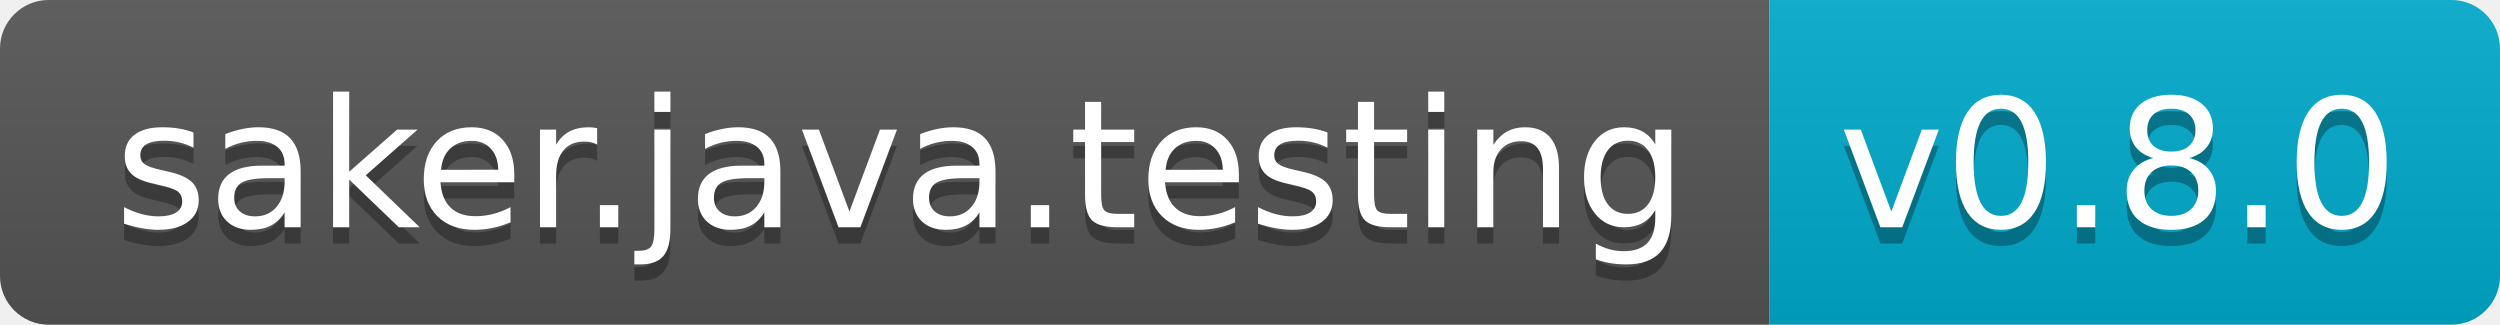
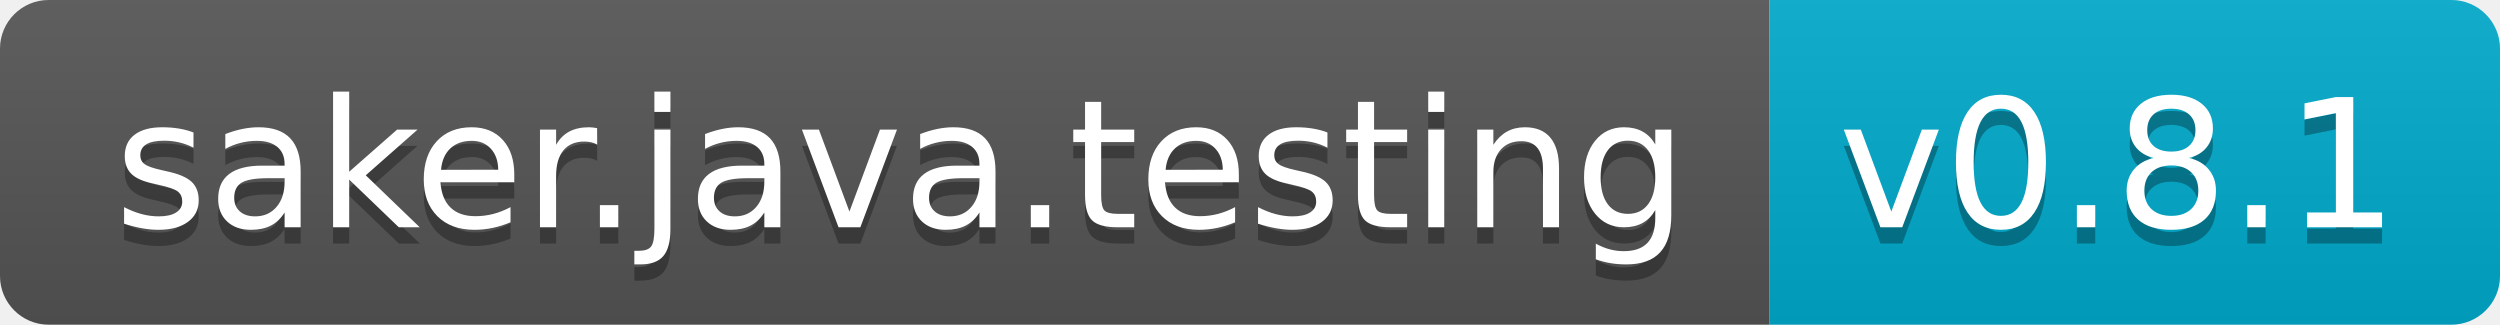
<svg xmlns="http://www.w3.org/2000/svg" width="154" height="20">
  <linearGradient id="b" x2="0" y2="100%">
    <stop offset="0" stop-color="#bbb" stop-opacity=".1" />
    <stop offset="1" stop-opacity=".1" />
  </linearGradient>
  <clipPath id="a">
    <rect width="154" height="20" rx="3" fill="#fff" />
  </clipPath>
  <g clip-path="url(#a)">
    <path fill="#555" d="M0 0h109v20H0z" />
    <path fill="#0ac" d="M109 0h45v20H109z" />
    <path fill="url(#b)" d="M0 0h154v20H0z" />
  </g>
  <g fill="#fff" text-anchor="middle" font-family="DejaVu Sans,Verdana,Geneva,sans-serif" font-size="110">
    <text x="555" y="150" fill="#010101" fill-opacity=".3" transform="scale(.1)" textLength="990">saker.java.testing</text>
    <text x="555" y="140" transform="scale(.1)" textLength="990">saker.java.testing</text>
-     <text x="1305" y="150" fill="#010101" fill-opacity=".3" transform="scale(.1)" textLength="350">v0.8.0</text>
-     <text x="1305" y="140" transform="scale(.1)" textLength="350">v0.8.0</text>
+     <text x="1305" y="150" fill="#010101" fill-opacity=".3" transform="scale(.1)" textLength="350">v0.8.1</text>
+     <text x="1305" y="140" transform="scale(.1)" textLength="350">v0.8.1</text>
  </g>
</svg>
